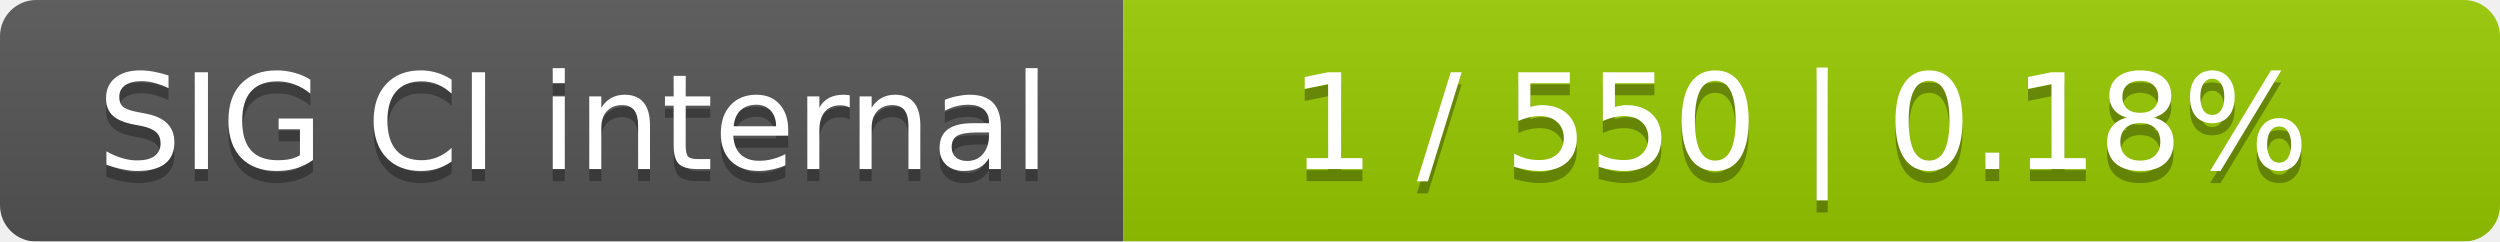
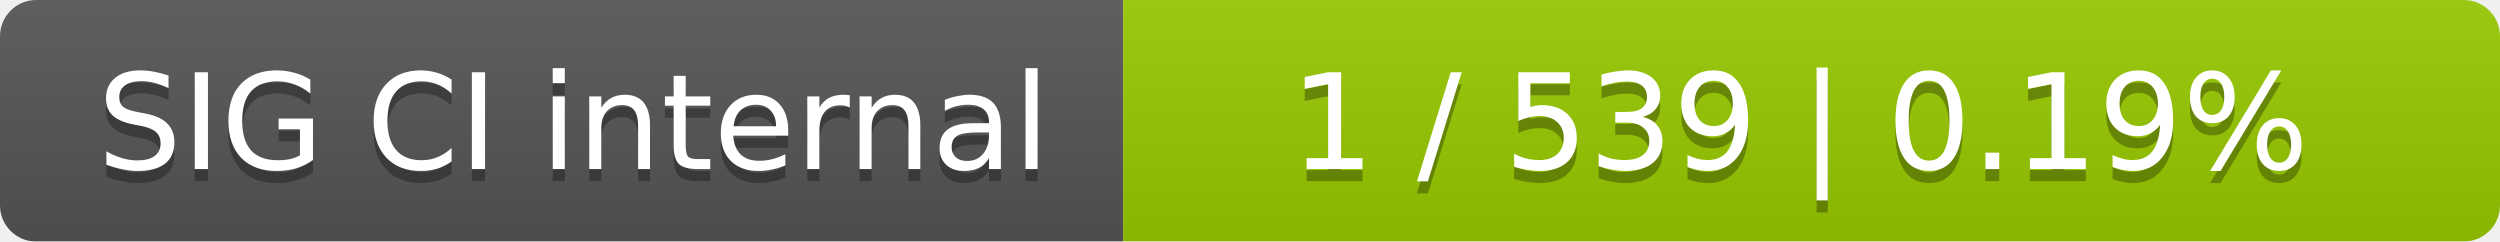
<svg xmlns="http://www.w3.org/2000/svg" width="207" height="20">
  <linearGradient id="smooth" x2="0" y2="100%">
    <stop offset="0" stop-color="#bbb" stop-opacity=".1" />
    <stop offset="1" stop-opacity=".1" />
  </linearGradient>
  <mask id="round">
    <rect width="207" height="20" rx="3" fill="#fff" />
  </mask>
  <g mask="url(#round)">
    <rect width="93" height="20" fill="#555" />
    <rect x="93" width="114" height="20" fill="#97ca00" />
    <rect width="207" height="20" fill="url(#smooth)" />
  </g>
  <g fill="#fff" text-anchor="middle" font-family="DejaVu Sans,Verdana,Geneva,sans-serif" font-size="11">
    <text x="47.5" y="15" fill="#010101" fill-opacity=".3">SIG CI internal</text>
    <text x="47.5" y="14">SIG CI internal</text>
-     <text x="149" y="15" fill="#010101" fill-opacity=".3">1 / 550    |    0.18%</text>
-     <text x="149" y="14">1 / 550    |    0.18%</text>
+     <text x="149" y="15" fill="#010101" fill-opacity=".3">1 / 539    |    0.19%</text>
+     <text x="149" y="14">1 / 539    |    0.19%</text>
  </g>
</svg>
